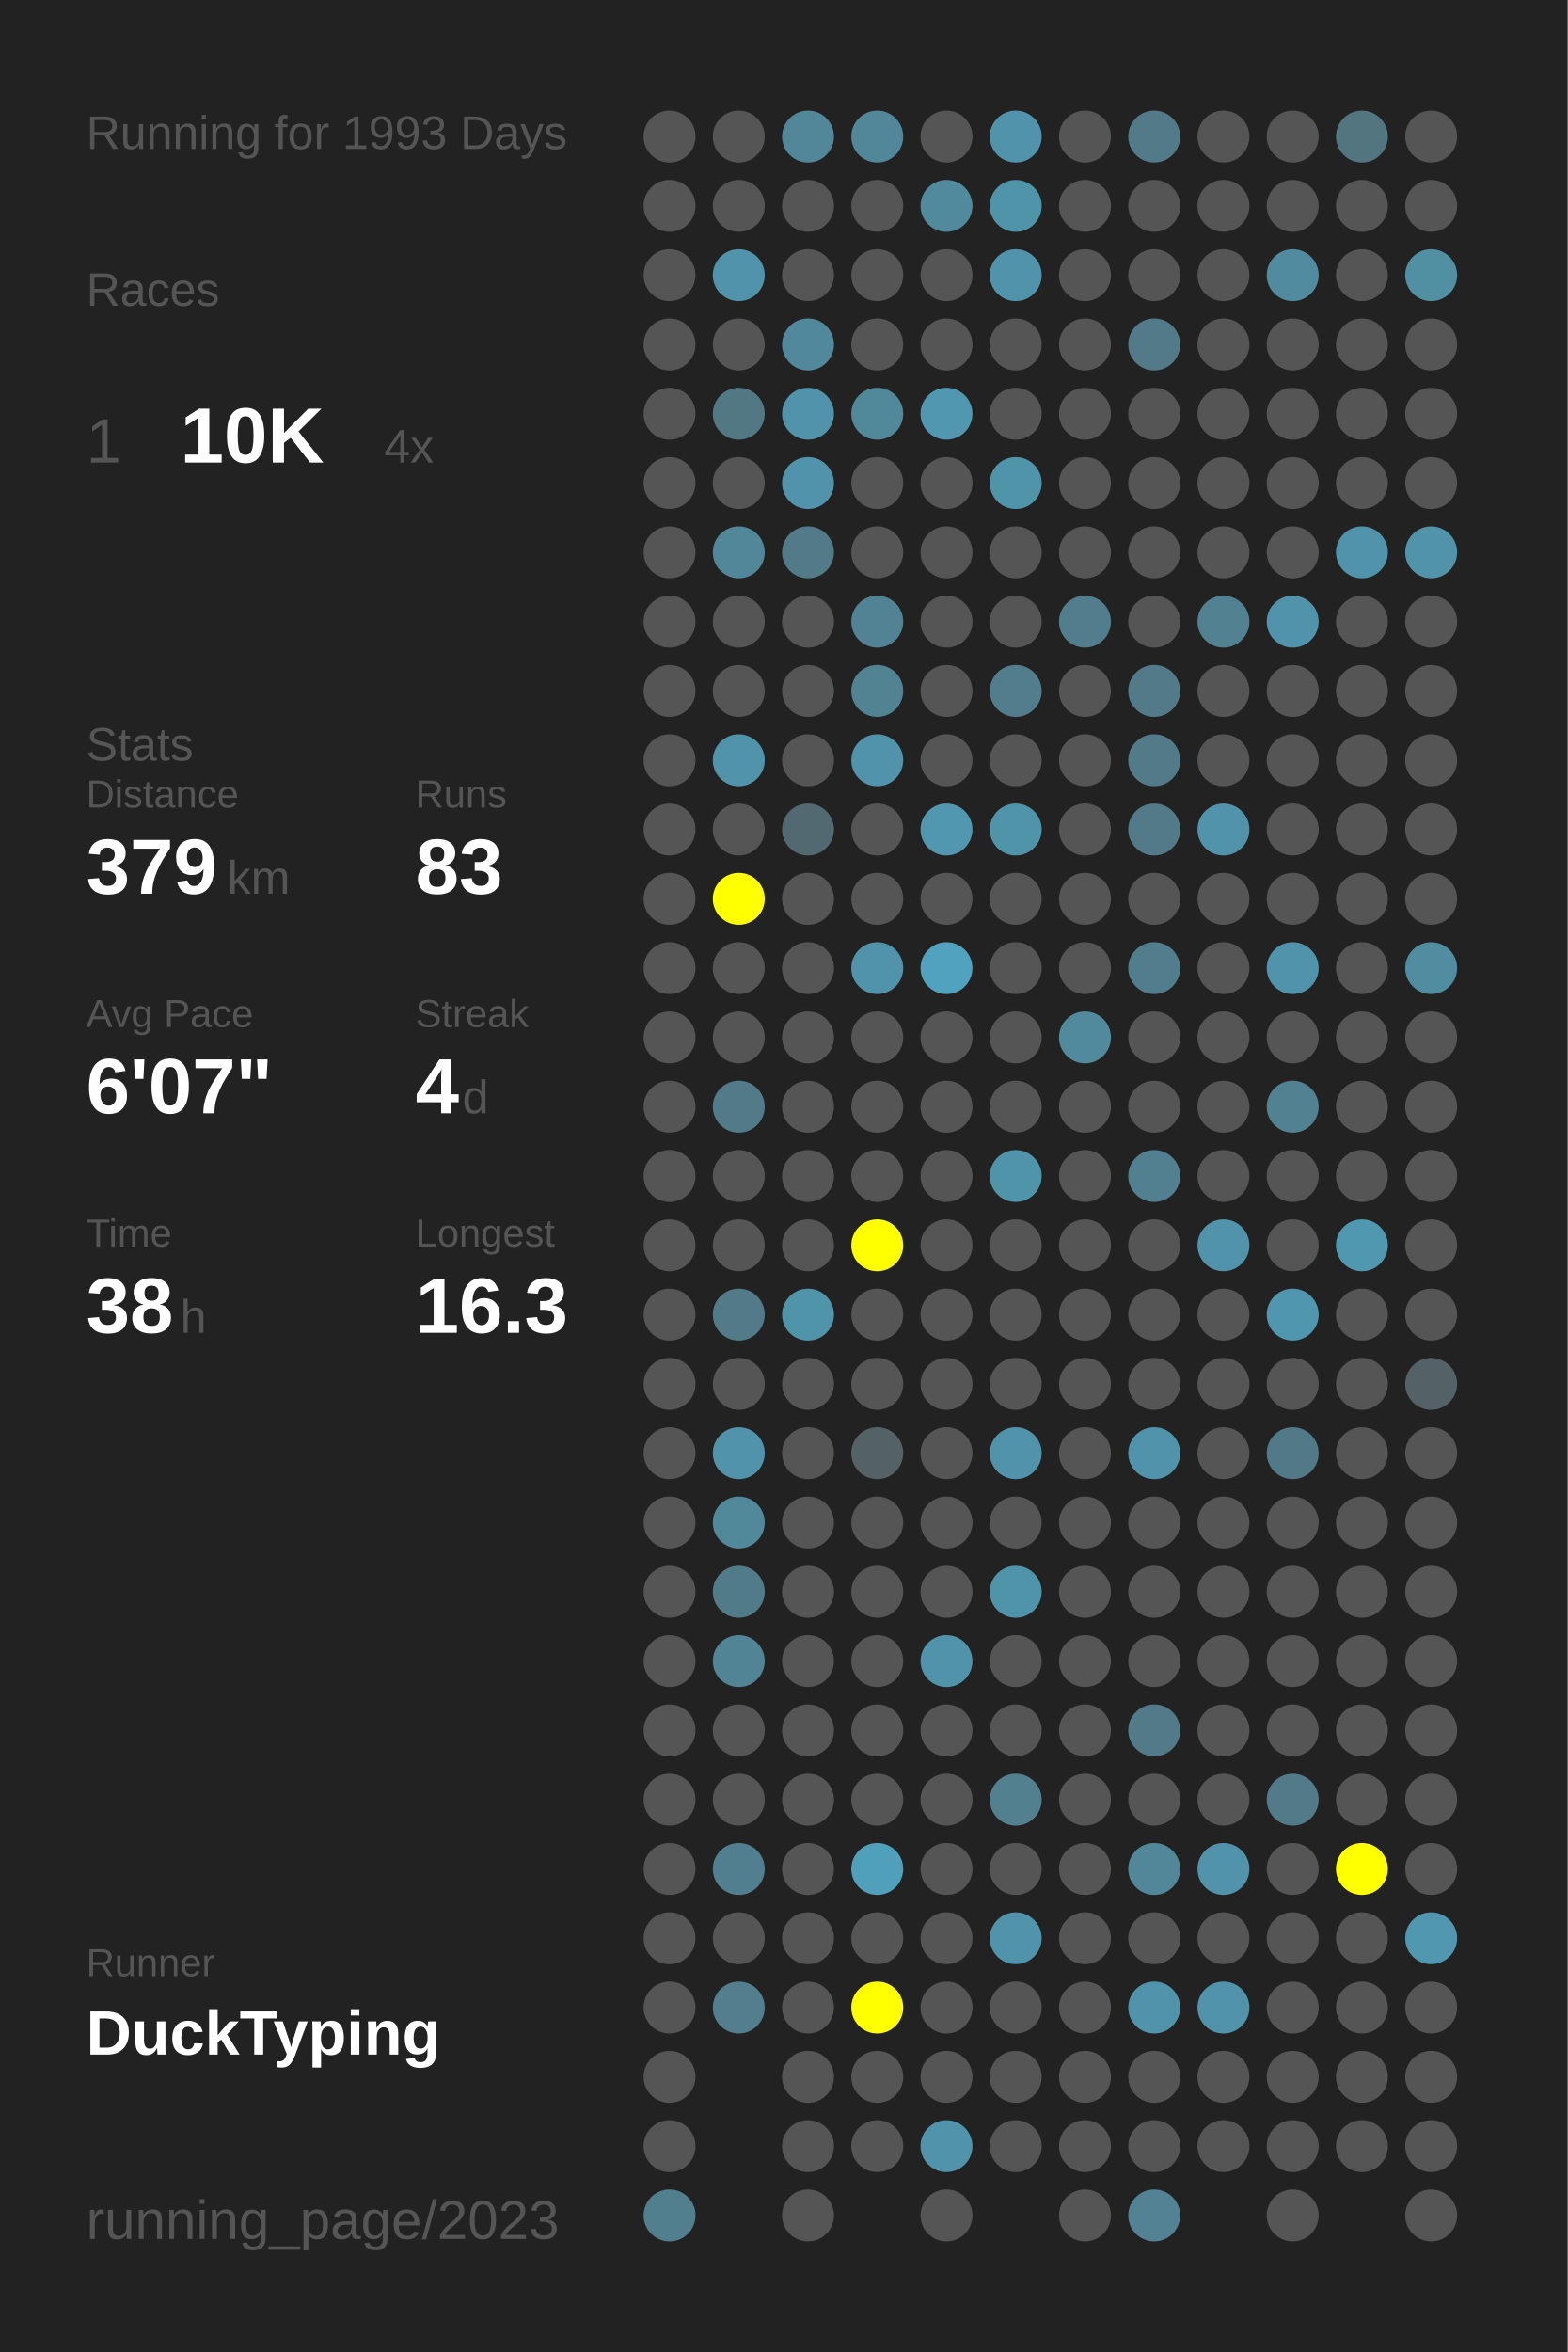
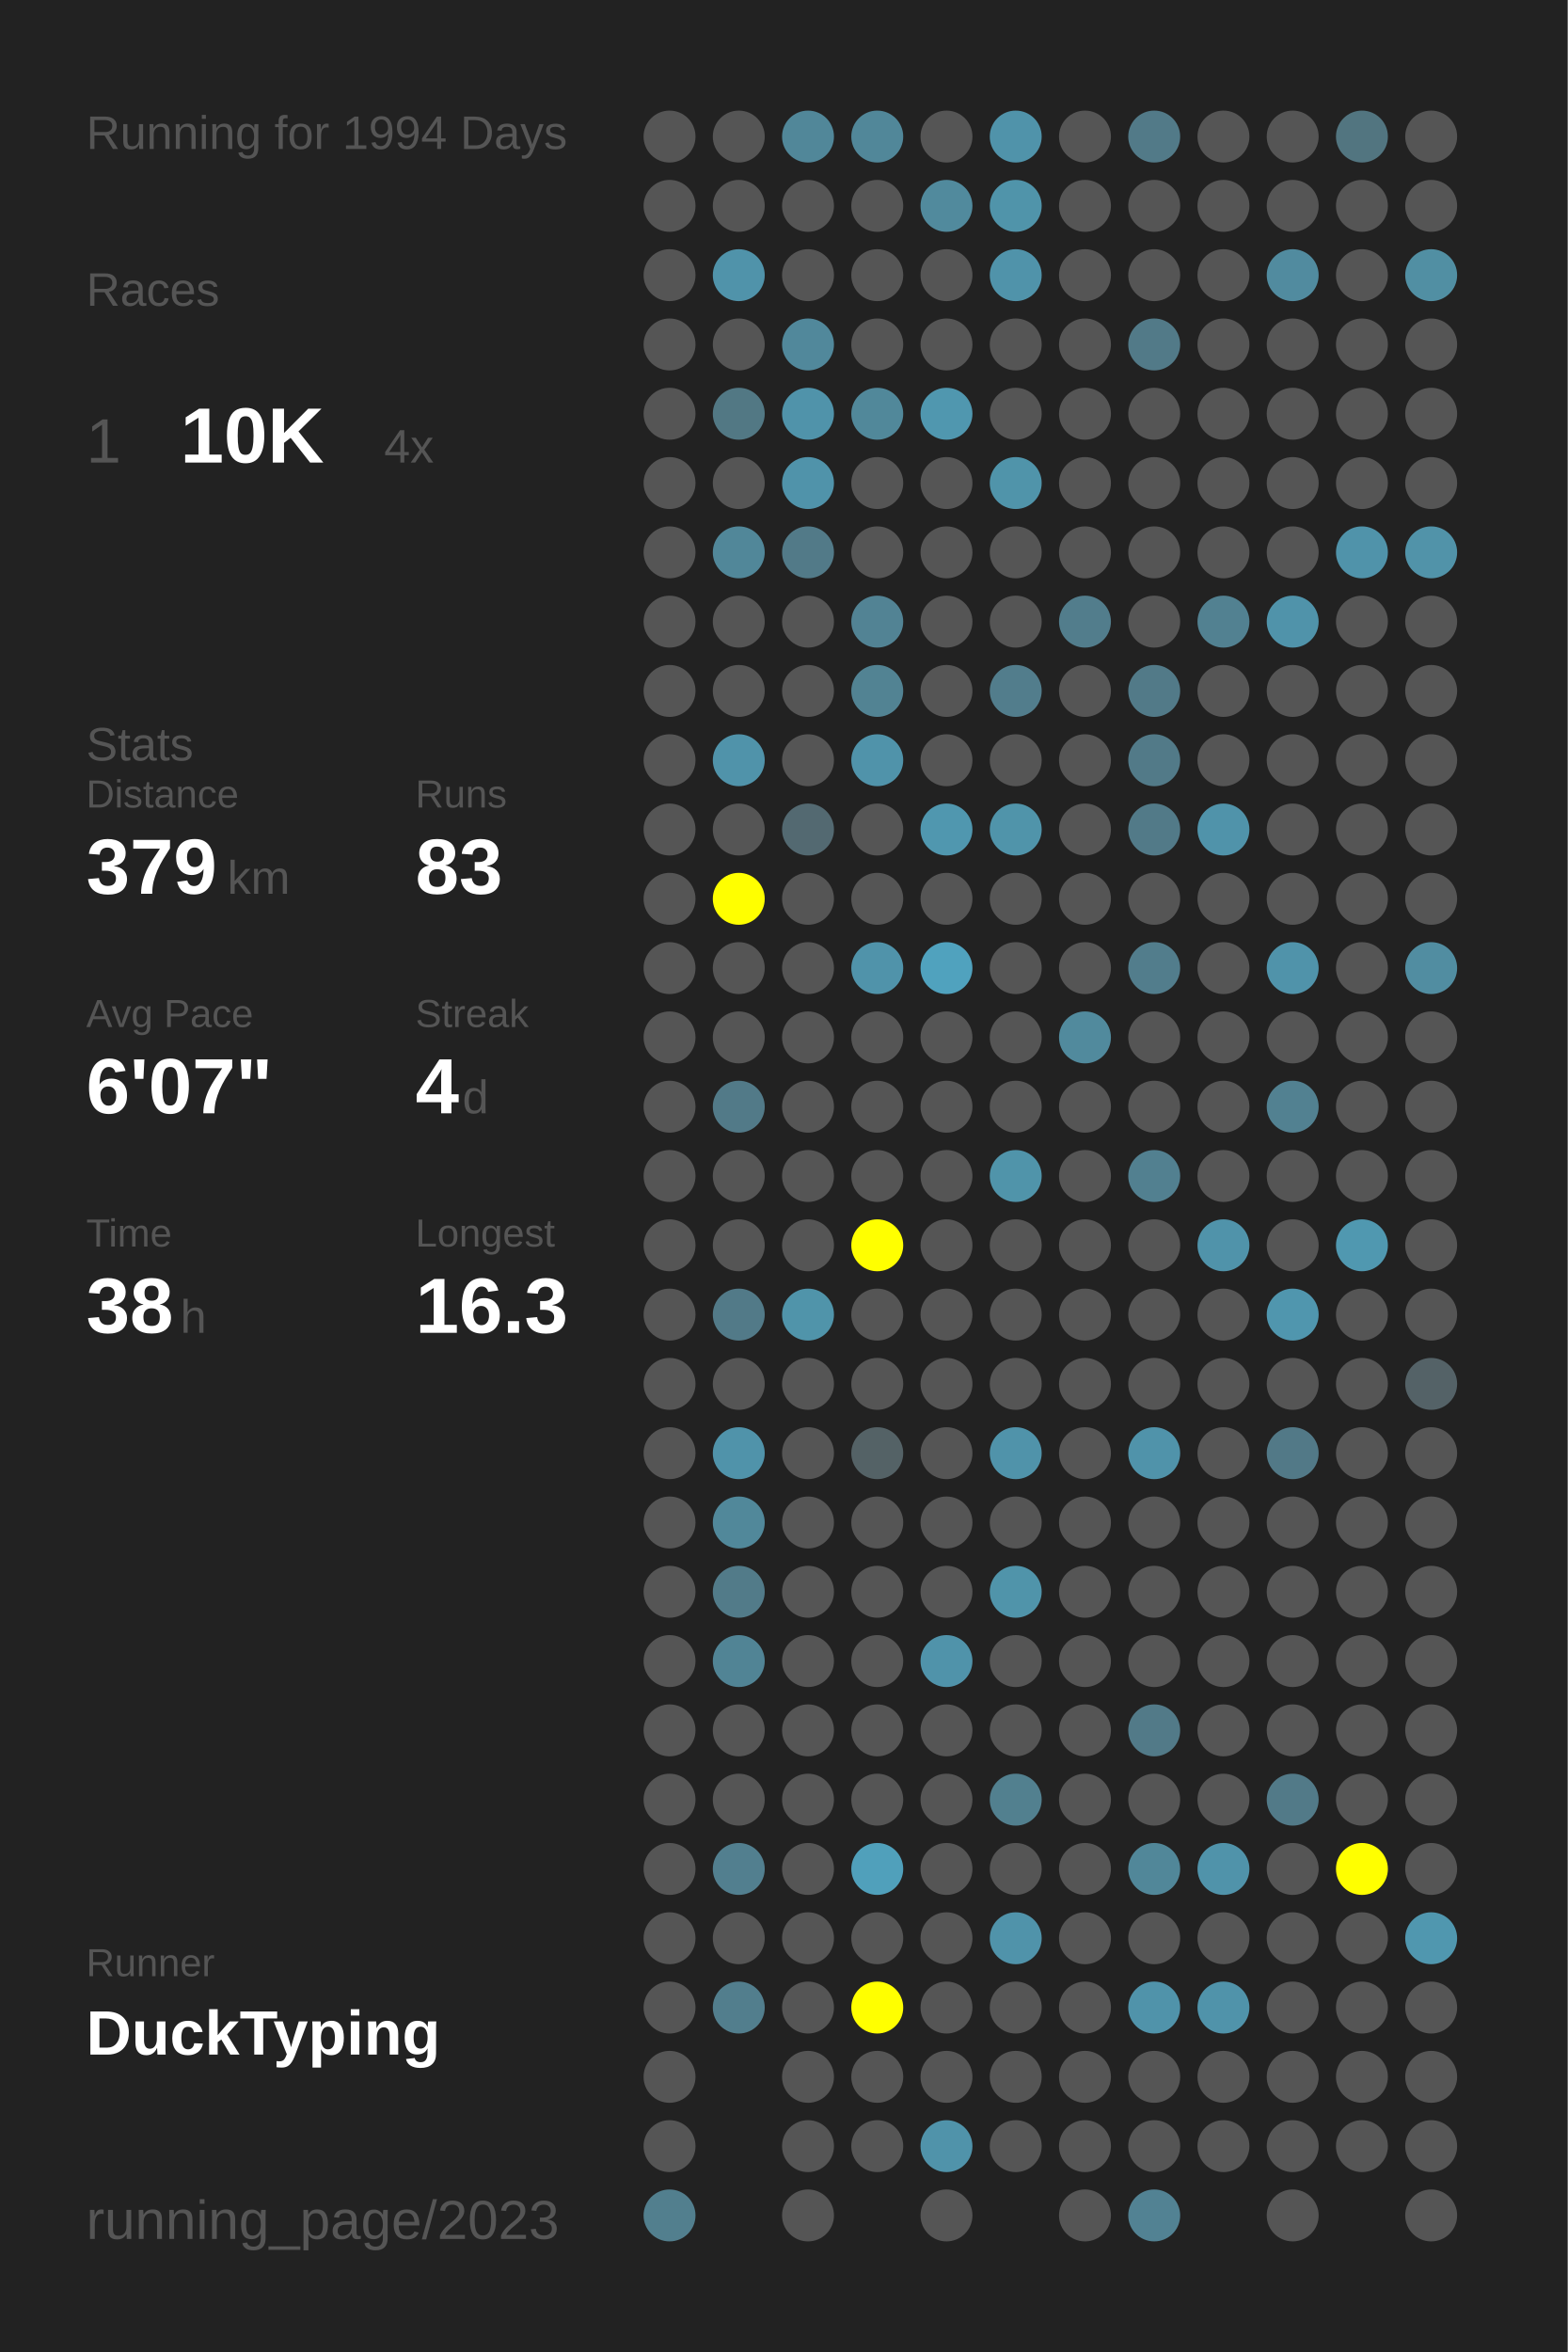
<svg xmlns="http://www.w3.org/2000/svg" baseProfile="full" height="300mm" version="1.1" viewBox="0,0,200,300" width="200mm">
  <defs />
  <rect fill="#222222" height="300" width="200" x="0" y="0" />
-   <text fill="#555555" style="font-size:6px; font-family:Arial;" x="11" y="19">Running for 1993 Days</text>
+   <text fill="#555555" style="font-size:6px; font-family:Arial;" x="11" y="19">Running for 1994 Days</text>
  <text fill="#555555" style="font-size:6px; font-family:Arial;" x="11" y="39">Races</text>
  <text fill="#555555" style="font-size:8px; font-family:Arial;" x="11" y="59">1</text>
  <text fill="#FFFFFF" style="font-size:10px; font-family:Arial; font-weight:bold;" x="23" y="59">10K</text>
  <text fill="#555555" style="font-size:6px; font-family:Arial;" x="49" y="59">4x</text>
  <text fill="#555555" style="font-size:6px; font-family:Arial;" x="11" y="97">Stats</text>
  <text fill="#555555" style="font-size:5px; font-family:Arial;" x="11" y="103">Distance</text>
  <text fill="#FFFFFF" style="font-size:10px; font-family:Arial; font-weight:bold;" x="11" y="114">379</text>
  <text fill="#555555" style="font-size:6px; font-family:Arial;" x="29" y="114">km</text>
  <text fill="#555555" style="font-size:5px; font-family:Arial;" x="53" y="103">Runs</text>
  <text fill="#FFFFFF" style="font-size:10px; font-family:Arial; font-weight:bold;" x="53" y="114">83</text>
  <text fill="#555555" style="font-size:5px; font-family:Arial;" x="11" y="131">Avg Pace</text>
  <text fill="#FFFFFF" style="font-size:10px; font-family:Arial; font-weight:bold;" x="11" y="142">6'07"</text>
  <text fill="#555555" style="font-size:5px; font-family:Arial;" x="53" y="131">Streak</text>
  <text fill="#FFFFFF" style="font-size:10px; font-family:Arial; font-weight:bold;" x="53" y="142">4</text>
  <text fill="#555555" style="font-size:6px; font-family:Arial;" x="59" y="142">d</text>
  <text fill="#555555" style="font-size:5px; font-family:Arial;" x="11" y="159">Time</text>
  <text fill="#FFFFFF" style="font-size:10px; font-family:Arial; font-weight:bold;" x="11" y="170">38</text>
  <text fill="#555555" style="font-size:6px; font-family:Arial;" x="23" y="170">h</text>
  <text fill="#555555" style="font-size:5px; font-family:Arial;" x="53" y="159">Longest</text>
  <text fill="#FFFFFF" style="font-size:10px; font-family:Arial; font-weight:bold;" x="53" y="170">16.3</text>
  <text fill="#555555" style="font-size:5px; font-family:Arial;" x="11" y="252.065">Runner</text>
  <text fill="#FFFFFF" style="font-size:8px; font-family:Arial; font-weight:bold;" x="11" y="262.065">DuckTyping</text>
  <text fill="#555555" style="font-size:7px; font-family:Arial;" x="11" y="285.581">running_page/2023</text>
  <circle cx="85.417" cy="17.419" fill="#555555" r="3.312" />
  <circle cx="85.417" cy="26.258" fill="#555555" r="3.312" />
  <circle cx="85.417" cy="35.097" fill="#555555" r="3.312" />
  <circle cx="85.417" cy="43.935" fill="#555555" r="3.312" />
  <circle cx="85.417" cy="52.774" fill="#555555" r="3.312" />
  <circle cx="85.417" cy="61.613" fill="#555555" r="3.312" />
  <circle cx="85.417" cy="70.452" fill="#555555" r="3.312" />
  <circle cx="85.417" cy="79.29" fill="#555555" r="3.312" />
  <circle cx="85.417" cy="88.129" fill="#555555" r="3.312" />
  <circle cx="85.417" cy="96.968" fill="#555555" r="3.312" />
  <circle cx="85.417" cy="105.806" fill="#555555" r="3.312" />
  <circle cx="85.417" cy="114.645" fill="#555555" r="3.312" />
  <circle cx="85.417" cy="123.484" fill="#555555" r="3.312" />
  <circle cx="85.417" cy="132.323" fill="#555555" r="3.312" />
  <circle cx="85.417" cy="141.161" fill="#555555" r="3.312" />
  <circle cx="85.417" cy="150" fill="#555555" r="3.312" />
  <circle cx="85.417" cy="158.839" fill="#555555" r="3.312" />
  <circle cx="85.417" cy="167.677" fill="#555555" r="3.312" />
  <circle cx="85.417" cy="176.516" fill="#555555" r="3.312" />
  <circle cx="85.417" cy="185.355" fill="#555555" r="3.312" />
  <circle cx="85.417" cy="194.194" fill="#555555" r="3.312" />
  <circle cx="85.417" cy="203.032" fill="#555555" r="3.312" />
  <circle cx="85.417" cy="211.871" fill="#555555" r="3.312" />
  <circle cx="85.417" cy="220.71" fill="#555555" r="3.312" />
  <circle cx="85.417" cy="229.548" fill="#555555" r="3.312" />
  <circle cx="85.417" cy="238.387" fill="#555555" r="3.312" />
  <circle cx="85.417" cy="247.226" fill="#555555" r="3.312" />
  <circle cx="85.417" cy="256.065" fill="#555555" r="3.312" />
  <circle cx="85.417" cy="264.903" fill="#555555" r="3.312" />
  <circle cx="85.417" cy="273.742" fill="#555555" r="3.312" />
  <circle cx="85.417" cy="282.581" fill="#527f8e" r="3.312" />
  <circle cx="94.25" cy="17.419" fill="#555555" r="3.312" />
  <circle cx="94.25" cy="26.258" fill="#555555" r="3.312" />
  <circle cx="94.25" cy="35.097" fill="#5093aa" r="3.312" />
  <circle cx="94.25" cy="43.935" fill="#555555" r="3.312" />
  <circle cx="94.25" cy="52.774" fill="#527884" r="3.312" />
  <circle cx="94.25" cy="61.613" fill="#555555" r="3.312" />
  <circle cx="94.25" cy="70.452" fill="#518799" r="3.312" />
  <circle cx="94.25" cy="79.29" fill="#555555" r="3.312" />
  <circle cx="94.25" cy="88.129" fill="#555555" r="3.312" />
  <circle cx="94.25" cy="96.968" fill="#5093aa" r="3.312" />
  <circle cx="94.25" cy="105.806" fill="#555555" r="3.312" />
  <circle cx="94.25" cy="114.645" fill="#FFFF00" r="3.312" />
  <circle cx="94.25" cy="123.484" fill="#555555" r="3.312" />
  <circle cx="94.25" cy="132.323" fill="#555555" r="3.312" />
  <circle cx="94.25" cy="141.161" fill="#527a88" r="3.312" />
  <circle cx="94.25" cy="150" fill="#555555" r="3.312" />
  <circle cx="94.25" cy="158.839" fill="#555555" r="3.312" />
  <circle cx="94.25" cy="167.677" fill="#527a88" r="3.312" />
  <circle cx="94.25" cy="176.516" fill="#555555" r="3.312" />
  <circle cx="94.25" cy="185.355" fill="#5093aa" r="3.312" />
  <circle cx="94.25" cy="194.194" fill="#51889a" r="3.312" />
  <circle cx="94.25" cy="203.032" fill="#527b89" r="3.312" />
  <circle cx="94.25" cy="211.871" fill="#518495" r="3.312" />
  <circle cx="94.25" cy="220.71" fill="#555555" r="3.312" />
  <circle cx="94.25" cy="229.548" fill="#555555" r="3.312" />
  <circle cx="94.25" cy="238.387" fill="#527f8f" r="3.312" />
  <circle cx="94.25" cy="247.226" fill="#555555" r="3.312" />
  <circle cx="94.25" cy="256.065" fill="#527e8d" r="3.312" />
  <circle cx="103.083" cy="17.419" fill="#518799" r="3.312" />
  <circle cx="103.083" cy="26.258" fill="#555555" r="3.312" />
  <circle cx="103.083" cy="35.097" fill="#555555" r="3.312" />
  <circle cx="103.083" cy="43.935" fill="#51889b" r="3.312" />
  <circle cx="103.083" cy="52.774" fill="#5093aa" r="3.312" />
  <circle cx="103.083" cy="61.613" fill="#5093aa" r="3.312" />
  <circle cx="103.083" cy="70.452" fill="#527a88" r="3.312" />
  <circle cx="103.083" cy="79.29" fill="#555555" r="3.312" />
  <circle cx="103.083" cy="88.129" fill="#555555" r="3.312" />
  <circle cx="103.083" cy="96.968" fill="#555555" r="3.312" />
  <circle cx="103.083" cy="105.806" fill="#536971" r="3.312" />
  <circle cx="103.083" cy="114.645" fill="#555555" r="3.312" />
  <circle cx="103.083" cy="123.484" fill="#555555" r="3.312" />
  <circle cx="103.083" cy="132.323" fill="#555555" r="3.312" />
  <circle cx="103.083" cy="141.161" fill="#555555" r="3.312" />
  <circle cx="103.083" cy="150" fill="#555555" r="3.312" />
  <circle cx="103.083" cy="158.839" fill="#555555" r="3.312" />
  <circle cx="103.083" cy="167.677" fill="#5094aa" r="3.312" />
  <circle cx="103.083" cy="176.516" fill="#555555" r="3.312" />
  <circle cx="103.083" cy="185.355" fill="#555555" r="3.312" />
  <circle cx="103.083" cy="194.194" fill="#555555" r="3.312" />
  <circle cx="103.083" cy="203.032" fill="#555555" r="3.312" />
  <circle cx="103.083" cy="211.871" fill="#555555" r="3.312" />
  <circle cx="103.083" cy="220.71" fill="#555555" r="3.312" />
  <circle cx="103.083" cy="229.548" fill="#555555" r="3.312" />
  <circle cx="103.083" cy="238.387" fill="#555555" r="3.312" />
  <circle cx="103.083" cy="247.226" fill="#555555" r="3.312" />
  <circle cx="103.083" cy="256.065" fill="#555555" r="3.312" />
  <circle cx="103.083" cy="264.903" fill="#555555" r="3.312" />
  <circle cx="103.083" cy="273.742" fill="#555555" r="3.312" />
  <circle cx="103.083" cy="282.581" fill="#555555" r="3.312" />
  <circle cx="111.917" cy="17.419" fill="#518799" r="3.312" />
  <circle cx="111.917" cy="26.258" fill="#555555" r="3.312" />
  <circle cx="111.917" cy="35.097" fill="#555555" r="3.312" />
  <circle cx="111.917" cy="43.935" fill="#555555" r="3.312" />
  <circle cx="111.917" cy="52.774" fill="#51889a" r="3.312" />
  <circle cx="111.917" cy="61.613" fill="#555555" r="3.312" />
  <circle cx="111.917" cy="70.452" fill="#555555" r="3.312" />
  <circle cx="111.917" cy="79.29" fill="#528394" r="3.312" />
  <circle cx="111.917" cy="88.129" fill="#528393" r="3.312" />
  <circle cx="111.917" cy="96.968" fill="#5093aa" r="3.312" />
  <circle cx="111.917" cy="105.806" fill="#555555" r="3.312" />
  <circle cx="111.917" cy="114.645" fill="#555555" r="3.312" />
  <circle cx="111.917" cy="123.484" fill="#5093aa" r="3.312" />
  <circle cx="111.917" cy="132.323" fill="#555555" r="3.312" />
  <circle cx="111.917" cy="141.161" fill="#555555" r="3.312" />
  <circle cx="111.917" cy="150" fill="#555555" r="3.312" />
  <circle cx="111.917" cy="158.839" fill="#FFFF00" r="3.312" />
  <circle cx="111.917" cy="167.677" fill="#555555" r="3.312" />
  <circle cx="111.917" cy="176.516" fill="#555555" r="3.312" />
  <circle cx="111.917" cy="185.355" fill="#546266" r="3.312" />
  <circle cx="111.917" cy="194.194" fill="#555555" r="3.312" />
  <circle cx="111.917" cy="203.032" fill="#555555" r="3.312" />
  <circle cx="111.917" cy="211.871" fill="#555555" r="3.312" />
  <circle cx="111.917" cy="220.71" fill="#555555" r="3.312" />
  <circle cx="111.917" cy="229.548" fill="#555555" r="3.312" />
  <circle cx="111.917" cy="238.387" fill="#50a0bb" r="3.312" />
  <circle cx="111.917" cy="247.226" fill="#555555" r="3.312" />
  <circle cx="111.917" cy="256.065" fill="#FFFF00" r="3.312" />
  <circle cx="111.917" cy="264.903" fill="#555555" r="3.312" />
  <circle cx="111.917" cy="273.742" fill="#555555" r="3.312" />
  <circle cx="120.75" cy="17.419" fill="#555555" r="3.312" />
  <circle cx="120.75" cy="26.258" fill="#518a9d" r="3.312" />
  <circle cx="120.75" cy="35.097" fill="#555555" r="3.312" />
  <circle cx="120.75" cy="43.935" fill="#555555" r="3.312" />
  <circle cx="120.75" cy="52.774" fill="#5097af" r="3.312" />
  <circle cx="120.75" cy="61.613" fill="#555555" r="3.312" />
  <circle cx="120.75" cy="70.452" fill="#555555" r="3.312" />
  <circle cx="120.75" cy="79.29" fill="#555555" r="3.312" />
  <circle cx="120.75" cy="88.129" fill="#555555" r="3.312" />
  <circle cx="120.75" cy="96.968" fill="#555555" r="3.312" />
  <circle cx="120.75" cy="105.806" fill="#5097af" r="3.312" />
  <circle cx="120.75" cy="114.645" fill="#555555" r="3.312" />
  <circle cx="120.75" cy="123.484" fill="#50a2be" r="3.312" />
  <circle cx="120.75" cy="132.323" fill="#555555" r="3.312" />
  <circle cx="120.75" cy="141.161" fill="#555555" r="3.312" />
  <circle cx="120.75" cy="150" fill="#555555" r="3.312" />
  <circle cx="120.75" cy="158.839" fill="#555555" r="3.312" />
  <circle cx="120.75" cy="167.677" fill="#555555" r="3.312" />
  <circle cx="120.75" cy="176.516" fill="#555555" r="3.312" />
  <circle cx="120.75" cy="185.355" fill="#555555" r="3.312" />
  <circle cx="120.75" cy="194.194" fill="#555555" r="3.312" />
  <circle cx="120.75" cy="203.032" fill="#555555" r="3.312" />
  <circle cx="120.75" cy="211.871" fill="#5093aa" r="3.312" />
  <circle cx="120.75" cy="220.71" fill="#555555" r="3.312" />
  <circle cx="120.75" cy="229.548" fill="#555555" r="3.312" />
  <circle cx="120.75" cy="238.387" fill="#555555" r="3.312" />
  <circle cx="120.75" cy="247.226" fill="#555555" r="3.312" />
  <circle cx="120.75" cy="256.065" fill="#555555" r="3.312" />
  <circle cx="120.75" cy="264.903" fill="#555555" r="3.312" />
  <circle cx="120.75" cy="273.742" fill="#5093aa" r="3.312" />
  <circle cx="120.75" cy="282.581" fill="#555555" r="3.312" />
  <circle cx="129.583" cy="17.419" fill="#5093aa" r="3.312" />
  <circle cx="129.583" cy="26.258" fill="#5094aa" r="3.312" />
  <circle cx="129.583" cy="35.097" fill="#5093aa" r="3.312" />
  <circle cx="129.583" cy="43.935" fill="#555555" r="3.312" />
  <circle cx="129.583" cy="52.774" fill="#555555" r="3.312" />
  <circle cx="129.583" cy="61.613" fill="#5094aa" r="3.312" />
  <circle cx="129.583" cy="70.452" fill="#555555" r="3.312" />
  <circle cx="129.583" cy="79.29" fill="#555555" r="3.312" />
  <circle cx="129.583" cy="88.129" fill="#527d8c" r="3.312" />
  <circle cx="129.583" cy="96.968" fill="#555555" r="3.312" />
  <circle cx="129.583" cy="105.806" fill="#5094aa" r="3.312" />
  <circle cx="129.583" cy="114.645" fill="#555555" r="3.312" />
  <circle cx="129.583" cy="123.484" fill="#555555" r="3.312" />
  <circle cx="129.583" cy="132.323" fill="#555555" r="3.312" />
  <circle cx="129.583" cy="141.161" fill="#555555" r="3.312" />
  <circle cx="129.583" cy="150" fill="#5094aa" r="3.312" />
  <circle cx="129.583" cy="158.839" fill="#555555" r="3.312" />
  <circle cx="129.583" cy="167.677" fill="#555555" r="3.312" />
  <circle cx="129.583" cy="176.516" fill="#555555" r="3.312" />
  <circle cx="129.583" cy="185.355" fill="#5093aa" r="3.312" />
  <circle cx="129.583" cy="194.194" fill="#555555" r="3.312" />
  <circle cx="129.583" cy="203.032" fill="#5094aa" r="3.312" />
  <circle cx="129.583" cy="211.871" fill="#555555" r="3.312" />
  <circle cx="129.583" cy="220.71" fill="#555555" r="3.312" />
  <circle cx="129.583" cy="229.548" fill="#52808f" r="3.312" />
  <circle cx="129.583" cy="238.387" fill="#555555" r="3.312" />
  <circle cx="129.583" cy="247.226" fill="#5093aa" r="3.312" />
  <circle cx="129.583" cy="256.065" fill="#555555" r="3.312" />
  <circle cx="129.583" cy="264.903" fill="#555555" r="3.312" />
  <circle cx="129.583" cy="273.742" fill="#555555" r="3.312" />
  <circle cx="138.417" cy="17.419" fill="#555555" r="3.312" />
  <circle cx="138.417" cy="26.258" fill="#555555" r="3.312" />
  <circle cx="138.417" cy="35.097" fill="#555555" r="3.312" />
  <circle cx="138.417" cy="43.935" fill="#555555" r="3.312" />
  <circle cx="138.417" cy="52.774" fill="#555555" r="3.312" />
  <circle cx="138.417" cy="61.613" fill="#555555" r="3.312" />
  <circle cx="138.417" cy="70.452" fill="#555555" r="3.312" />
  <circle cx="138.417" cy="79.29" fill="#527d8c" r="3.312" />
  <circle cx="138.417" cy="88.129" fill="#555555" r="3.312" />
  <circle cx="138.417" cy="96.968" fill="#555555" r="3.312" />
  <circle cx="138.417" cy="105.806" fill="#555555" r="3.312" />
  <circle cx="138.417" cy="114.645" fill="#555555" r="3.312" />
  <circle cx="138.417" cy="123.484" fill="#555555" r="3.312" />
  <circle cx="138.417" cy="132.323" fill="#518a9d" r="3.312" />
  <circle cx="138.417" cy="141.161" fill="#555555" r="3.312" />
  <circle cx="138.417" cy="150" fill="#555555" r="3.312" />
  <circle cx="138.417" cy="158.839" fill="#555555" r="3.312" />
  <circle cx="138.417" cy="167.677" fill="#555555" r="3.312" />
  <circle cx="138.417" cy="176.516" fill="#555555" r="3.312" />
  <circle cx="138.417" cy="185.355" fill="#555555" r="3.312" />
  <circle cx="138.417" cy="194.194" fill="#555555" r="3.312" />
  <circle cx="138.417" cy="203.032" fill="#555555" r="3.312" />
  <circle cx="138.417" cy="211.871" fill="#555555" r="3.312" />
  <circle cx="138.417" cy="220.71" fill="#555555" r="3.312" />
  <circle cx="138.417" cy="229.548" fill="#555555" r="3.312" />
  <circle cx="138.417" cy="238.387" fill="#555555" r="3.312" />
  <circle cx="138.417" cy="247.226" fill="#555555" r="3.312" />
  <circle cx="138.417" cy="256.065" fill="#555555" r="3.312" />
  <circle cx="138.417" cy="264.903" fill="#555555" r="3.312" />
  <circle cx="138.417" cy="273.742" fill="#555555" r="3.312" />
  <circle cx="138.417" cy="282.581" fill="#555555" r="3.312" />
  <circle cx="147.25" cy="17.419" fill="#527a88" r="3.312" />
  <circle cx="147.25" cy="26.258" fill="#555555" r="3.312" />
  <circle cx="147.25" cy="35.097" fill="#555555" r="3.312" />
  <circle cx="147.25" cy="43.935" fill="#527a88" r="3.312" />
  <circle cx="147.25" cy="52.774" fill="#555555" r="3.312" />
  <circle cx="147.25" cy="61.613" fill="#555555" r="3.312" />
  <circle cx="147.25" cy="70.452" fill="#555555" r="3.312" />
  <circle cx="147.25" cy="79.29" fill="#555555" r="3.312" />
  <circle cx="147.25" cy="88.129" fill="#527a88" r="3.312" />
  <circle cx="147.25" cy="96.968" fill="#527a88" r="3.312" />
  <circle cx="147.25" cy="105.806" fill="#527a88" r="3.312" />
  <circle cx="147.25" cy="114.645" fill="#555555" r="3.312" />
  <circle cx="147.25" cy="123.484" fill="#527d8c" r="3.312" />
  <circle cx="147.25" cy="132.323" fill="#555555" r="3.312" />
  <circle cx="147.25" cy="141.161" fill="#555555" r="3.312" />
  <circle cx="147.25" cy="150" fill="#528090" r="3.312" />
  <circle cx="147.25" cy="158.839" fill="#555555" r="3.312" />
  <circle cx="147.25" cy="167.677" fill="#555555" r="3.312" />
  <circle cx="147.25" cy="176.516" fill="#555555" r="3.312" />
  <circle cx="147.25" cy="185.355" fill="#5093aa" r="3.312" />
  <circle cx="147.25" cy="194.194" fill="#555555" r="3.312" />
  <circle cx="147.25" cy="203.032" fill="#555555" r="3.312" />
  <circle cx="147.25" cy="211.871" fill="#555555" r="3.312" />
  <circle cx="147.25" cy="220.71" fill="#527a88" r="3.312" />
  <circle cx="147.25" cy="229.548" fill="#555555" r="3.312" />
  <circle cx="147.25" cy="238.387" fill="#518799" r="3.312" />
  <circle cx="147.25" cy="247.226" fill="#555555" r="3.312" />
  <circle cx="147.25" cy="256.065" fill="#5093aa" r="3.312" />
  <circle cx="147.25" cy="264.903" fill="#555555" r="3.312" />
  <circle cx="147.25" cy="273.742" fill="#555555" r="3.312" />
  <circle cx="147.25" cy="282.581" fill="#528293" r="3.312" />
  <circle cx="156.083" cy="17.419" fill="#555555" r="3.312" />
  <circle cx="156.083" cy="26.258" fill="#555555" r="3.312" />
  <circle cx="156.083" cy="35.097" fill="#555555" r="3.312" />
  <circle cx="156.083" cy="43.935" fill="#555555" r="3.312" />
  <circle cx="156.083" cy="52.774" fill="#555555" r="3.312" />
  <circle cx="156.083" cy="61.613" fill="#555555" r="3.312" />
  <circle cx="156.083" cy="70.452" fill="#555555" r="3.312" />
  <circle cx="156.083" cy="79.29" fill="#528191" r="3.312" />
  <circle cx="156.083" cy="88.129" fill="#555555" r="3.312" />
  <circle cx="156.083" cy="96.968" fill="#555555" r="3.312" />
  <circle cx="156.083" cy="105.806" fill="#5093aa" r="3.312" />
  <circle cx="156.083" cy="114.645" fill="#555555" r="3.312" />
  <circle cx="156.083" cy="123.484" fill="#555555" r="3.312" />
  <circle cx="156.083" cy="132.323" fill="#555555" r="3.312" />
  <circle cx="156.083" cy="141.161" fill="#555555" r="3.312" />
  <circle cx="156.083" cy="150" fill="#555555" r="3.312" />
  <circle cx="156.083" cy="158.839" fill="#5093aa" r="3.312" />
  <circle cx="156.083" cy="167.677" fill="#555555" r="3.312" />
  <circle cx="156.083" cy="176.516" fill="#555555" r="3.312" />
  <circle cx="156.083" cy="185.355" fill="#555555" r="3.312" />
  <circle cx="156.083" cy="194.194" fill="#555555" r="3.312" />
  <circle cx="156.083" cy="203.032" fill="#555555" r="3.312" />
  <circle cx="156.083" cy="211.871" fill="#555555" r="3.312" />
  <circle cx="156.083" cy="220.71" fill="#555555" r="3.312" />
  <circle cx="156.083" cy="229.548" fill="#555555" r="3.312" />
  <circle cx="156.083" cy="238.387" fill="#5093aa" r="3.312" />
  <circle cx="156.083" cy="247.226" fill="#555555" r="3.312" />
  <circle cx="156.083" cy="256.065" fill="#5093aa" r="3.312" />
  <circle cx="156.083" cy="264.903" fill="#555555" r="3.312" />
  <circle cx="156.083" cy="273.742" fill="#555555" r="3.312" />
  <circle cx="164.917" cy="17.419" fill="#555555" r="3.312" />
  <circle cx="164.917" cy="26.258" fill="#555555" r="3.312" />
  <circle cx="164.917" cy="35.097" fill="#518b9f" r="3.312" />
  <circle cx="164.917" cy="43.935" fill="#555555" r="3.312" />
  <circle cx="164.917" cy="52.774" fill="#555555" r="3.312" />
  <circle cx="164.917" cy="61.613" fill="#555555" r="3.312" />
  <circle cx="164.917" cy="70.452" fill="#555555" r="3.312" />
  <circle cx="164.917" cy="79.29" fill="#5093aa" r="3.312" />
  <circle cx="164.917" cy="88.129" fill="#555555" r="3.312" />
  <circle cx="164.917" cy="96.968" fill="#555555" r="3.312" />
  <circle cx="164.917" cy="105.806" fill="#555555" r="3.312" />
  <circle cx="164.917" cy="114.645" fill="#555555" r="3.312" />
  <circle cx="164.917" cy="123.484" fill="#5093aa" r="3.312" />
  <circle cx="164.917" cy="132.323" fill="#555555" r="3.312" />
  <circle cx="164.917" cy="141.161" fill="#528191" r="3.312" />
  <circle cx="164.917" cy="150" fill="#555555" r="3.312" />
  <circle cx="164.917" cy="158.839" fill="#555555" r="3.312" />
  <circle cx="164.917" cy="167.677" fill="#5096ae" r="3.312" />
  <circle cx="164.917" cy="176.516" fill="#555555" r="3.312" />
  <circle cx="164.917" cy="185.355" fill="#527987" r="3.312" />
  <circle cx="164.917" cy="194.194" fill="#555555" r="3.312" />
  <circle cx="164.917" cy="203.032" fill="#555555" r="3.312" />
  <circle cx="164.917" cy="211.871" fill="#555555" r="3.312" />
  <circle cx="164.917" cy="220.71" fill="#555555" r="3.312" />
  <circle cx="164.917" cy="229.548" fill="#527a88" r="3.312" />
  <circle cx="164.917" cy="238.387" fill="#555555" r="3.312" />
  <circle cx="164.917" cy="247.226" fill="#555555" r="3.312" />
  <circle cx="164.917" cy="256.065" fill="#555555" r="3.312" />
  <circle cx="164.917" cy="264.903" fill="#555555" r="3.312" />
  <circle cx="164.917" cy="273.742" fill="#555555" r="3.312" />
  <circle cx="164.917" cy="282.581" fill="#555555" r="3.312" />
  <circle cx="173.75" cy="17.419" fill="#527580" r="3.312" />
  <circle cx="173.75" cy="26.258" fill="#555555" r="3.312" />
  <circle cx="173.75" cy="35.097" fill="#555555" r="3.312" />
  <circle cx="173.75" cy="43.935" fill="#555555" r="3.312" />
  <circle cx="173.75" cy="52.774" fill="#555555" r="3.312" />
  <circle cx="173.75" cy="61.613" fill="#555555" r="3.312" />
  <circle cx="173.75" cy="70.452" fill="#5093aa" r="3.312" />
  <circle cx="173.75" cy="79.29" fill="#555555" r="3.312" />
  <circle cx="173.75" cy="88.129" fill="#555555" r="3.312" />
  <circle cx="173.75" cy="96.968" fill="#555555" r="3.312" />
  <circle cx="173.75" cy="105.806" fill="#555555" r="3.312" />
  <circle cx="173.75" cy="114.645" fill="#555555" r="3.312" />
  <circle cx="173.75" cy="123.484" fill="#555555" r="3.312" />
  <circle cx="173.75" cy="132.323" fill="#555555" r="3.312" />
  <circle cx="173.75" cy="141.161" fill="#555555" r="3.312" />
  <circle cx="173.75" cy="150" fill="#555555" r="3.312" />
  <circle cx="173.75" cy="158.839" fill="#5098b0" r="3.312" />
  <circle cx="173.75" cy="167.677" fill="#555555" r="3.312" />
  <circle cx="173.75" cy="176.516" fill="#555555" r="3.312" />
  <circle cx="173.75" cy="185.355" fill="#555555" r="3.312" />
  <circle cx="173.75" cy="194.194" fill="#555555" r="3.312" />
  <circle cx="173.75" cy="203.032" fill="#555555" r="3.312" />
  <circle cx="173.75" cy="211.871" fill="#555555" r="3.312" />
  <circle cx="173.75" cy="220.71" fill="#555555" r="3.312" />
  <circle cx="173.75" cy="229.548" fill="#555555" r="3.312" />
  <circle cx="173.75" cy="238.387" fill="#FFFF00" r="3.312" />
  <circle cx="173.75" cy="247.226" fill="#555555" r="3.312" />
  <circle cx="173.75" cy="256.065" fill="#555555" r="3.312" />
  <circle cx="173.75" cy="264.903" fill="#555555" r="3.312" />
  <circle cx="173.75" cy="273.742" fill="#555555" r="3.312" />
  <circle cx="182.583" cy="17.419" fill="#555555" r="3.312" />
  <circle cx="182.583" cy="26.258" fill="#555555" r="3.312" />
  <circle cx="182.583" cy="35.097" fill="#518fa3" r="3.312" />
  <circle cx="182.583" cy="43.935" fill="#555555" r="3.312" />
  <circle cx="182.583" cy="52.774" fill="#555555" r="3.312" />
  <circle cx="182.583" cy="61.613" fill="#555555" r="3.312" />
  <circle cx="182.583" cy="70.452" fill="#5193a9" r="3.312" />
  <circle cx="182.583" cy="79.29" fill="#555555" r="3.312" />
  <circle cx="182.583" cy="88.129" fill="#555555" r="3.312" />
  <circle cx="182.583" cy="96.968" fill="#555555" r="3.312" />
  <circle cx="182.583" cy="105.806" fill="#555555" r="3.312" />
  <circle cx="182.583" cy="114.645" fill="#555555" r="3.312" />
  <circle cx="182.583" cy="123.484" fill="#518da1" r="3.312" />
  <circle cx="182.583" cy="132.323" fill="#555555" r="3.312" />
  <circle cx="182.583" cy="141.161" fill="#555555" r="3.312" />
  <circle cx="182.583" cy="150" fill="#555555" r="3.312" />
  <circle cx="182.583" cy="158.839" fill="#555555" r="3.312" />
  <circle cx="182.583" cy="167.677" fill="#555555" r="3.312" />
  <circle cx="182.583" cy="176.516" fill="#546267" r="3.312" />
  <circle cx="182.583" cy="185.355" fill="#555555" r="3.312" />
  <circle cx="182.583" cy="194.194" fill="#555555" r="3.312" />
  <circle cx="182.583" cy="203.032" fill="#555555" r="3.312" />
  <circle cx="182.583" cy="211.871" fill="#555555" r="3.312" />
  <circle cx="182.583" cy="220.71" fill="#555555" r="3.312" />
  <circle cx="182.583" cy="229.548" fill="#555555" r="3.312" />
  <circle cx="182.583" cy="238.387" fill="#555555" r="3.312" />
  <circle cx="182.583" cy="247.226" fill="#5097af" r="3.312" />
  <circle cx="182.583" cy="256.065" fill="#555555" r="3.312" />
  <circle cx="182.583" cy="264.903" fill="#555555" r="3.312" />
  <circle cx="182.583" cy="273.742" fill="#555555" r="3.312" />
  <circle cx="182.583" cy="282.581" fill="#555555" r="3.312" />
</svg>
